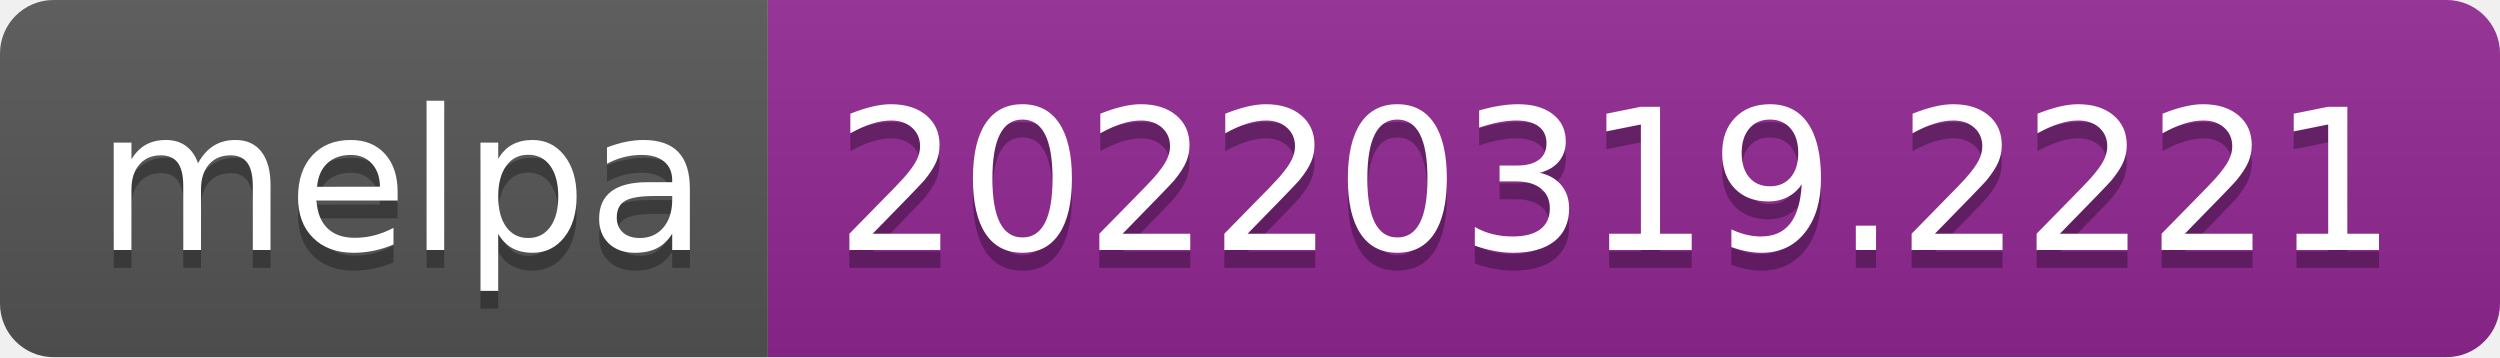
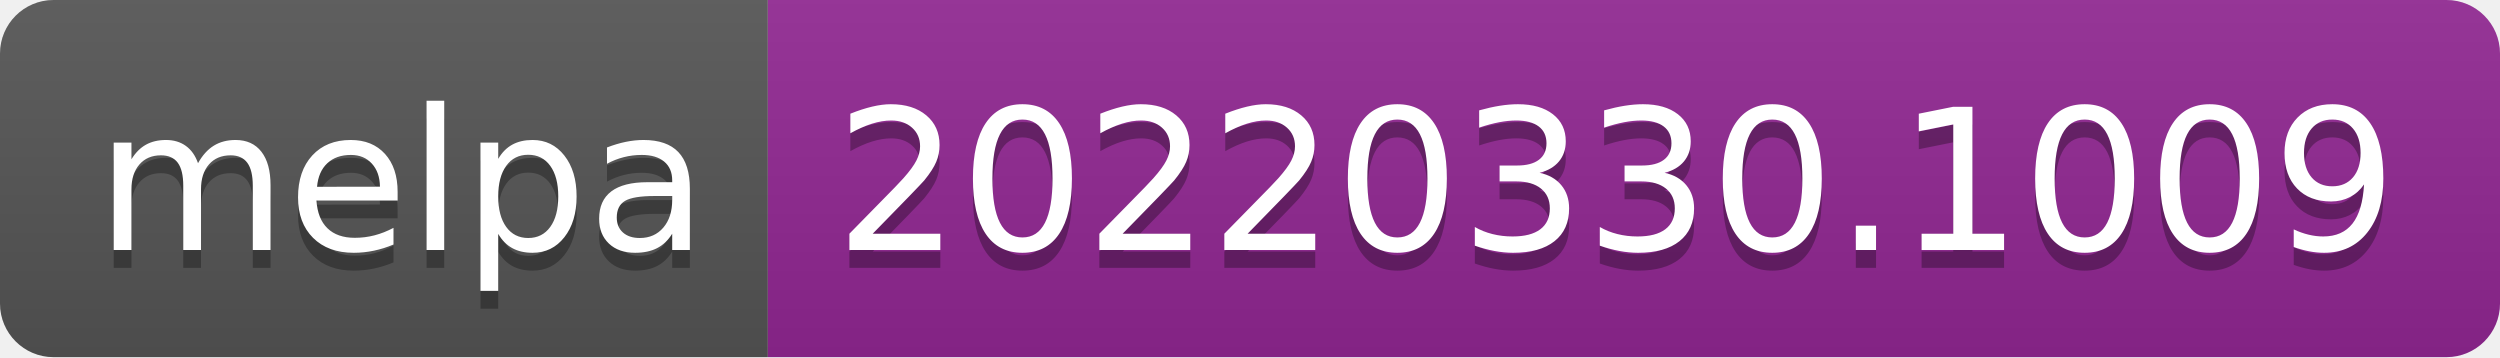
- <svg xmlns="http://www.w3.org/2000/svg" width="140" height="20" role="img" aria-label="melpa: 20220319.2221">
+ <svg xmlns="http://www.w3.org/2000/svg" width="140" height="20" role="img" aria-label="melpa: 20220330.1009">
  <linearGradient id="s" x2="0" y2="100%">
    <stop offset="0" stop-color="#bbb" stop-opacity=".1" />
    <stop offset="1" stop-opacity=".1" />
  </linearGradient>
  <clipPath id="r">
    <rect width="140" height="20" rx="3" fill="#fff" />
  </clipPath>
  <g clip-path="url(#r)">
    <rect width="43" height="20" fill="#555" />
    <rect x="43" width="97" height="20" fill="#922793" />
    <rect width="140" height="20" fill="url(#s)" />
  </g>
  <g fill="#fff" text-anchor="middle" font-family="Verdana,Geneva,DejaVu Sans,sans-serif" text-rendering="geometricPrecision" font-size="110">
    <text aria-hidden="true" x="225" y="150" fill="#010101" fill-opacity=".3" transform="scale(.1)" textLength="330">melpa</text>
    <text x="225" y="140" transform="scale(.1)" fill="#fff" textLength="330">melpa</text>
-     <text aria-hidden="true" x="905" y="150" fill="#010101" fill-opacity=".3" transform="scale(.1)" textLength="870">20220319.2221</text>
-     <text x="905" y="140" transform="scale(.1)" fill="#fff" textLength="870">20220319.2221</text>
+     <text aria-hidden="true" x="905" y="150" fill="#010101" fill-opacity=".3" transform="scale(.1)" textLength="870">20220330.1009</text>
+     <text x="905" y="140" transform="scale(.1)" fill="#fff" textLength="870">20220330.1009</text>
  </g>
</svg>
